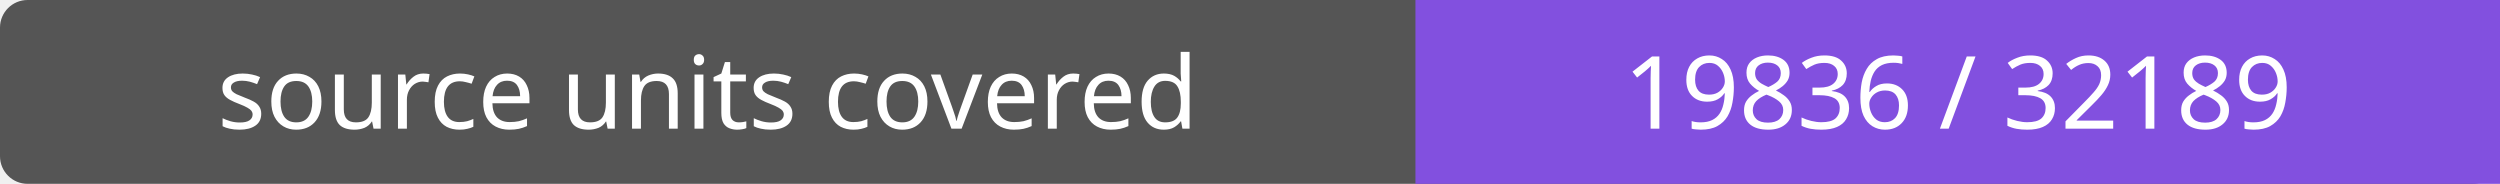
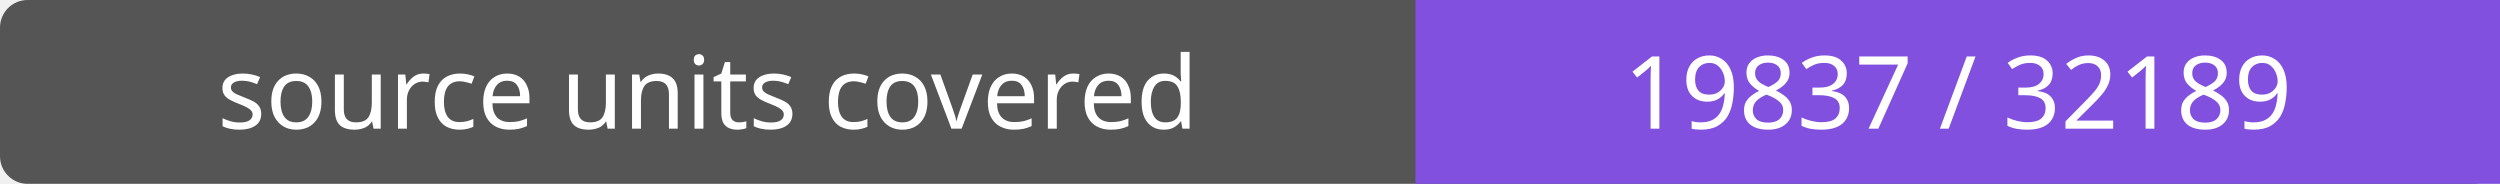
- <svg xmlns="http://www.w3.org/2000/svg" width="272" height="20" role="img" aria-label="source units covered: 19836 / 32189">
+ <svg xmlns="http://www.w3.org/2000/svg" width="272" height="20" role="img" aria-label="source units covered: 19837 / 32189">
  <rect width="272" height="20" rx="3" fill="#555" />
  <path fill="#8250df" d="M154 0h118v20H154z" />
  <g fill="#fff" text-anchor="middle" font-family="Verdana,sans-serif" font-size="11">
    <text x="77.0" y="14">source units covered</text>
-     <text x="213.0" y="14">19836 / 32189</text>
+     <text x="213.0" y="14">19837 / 32189</text>
  </g>
</svg>
